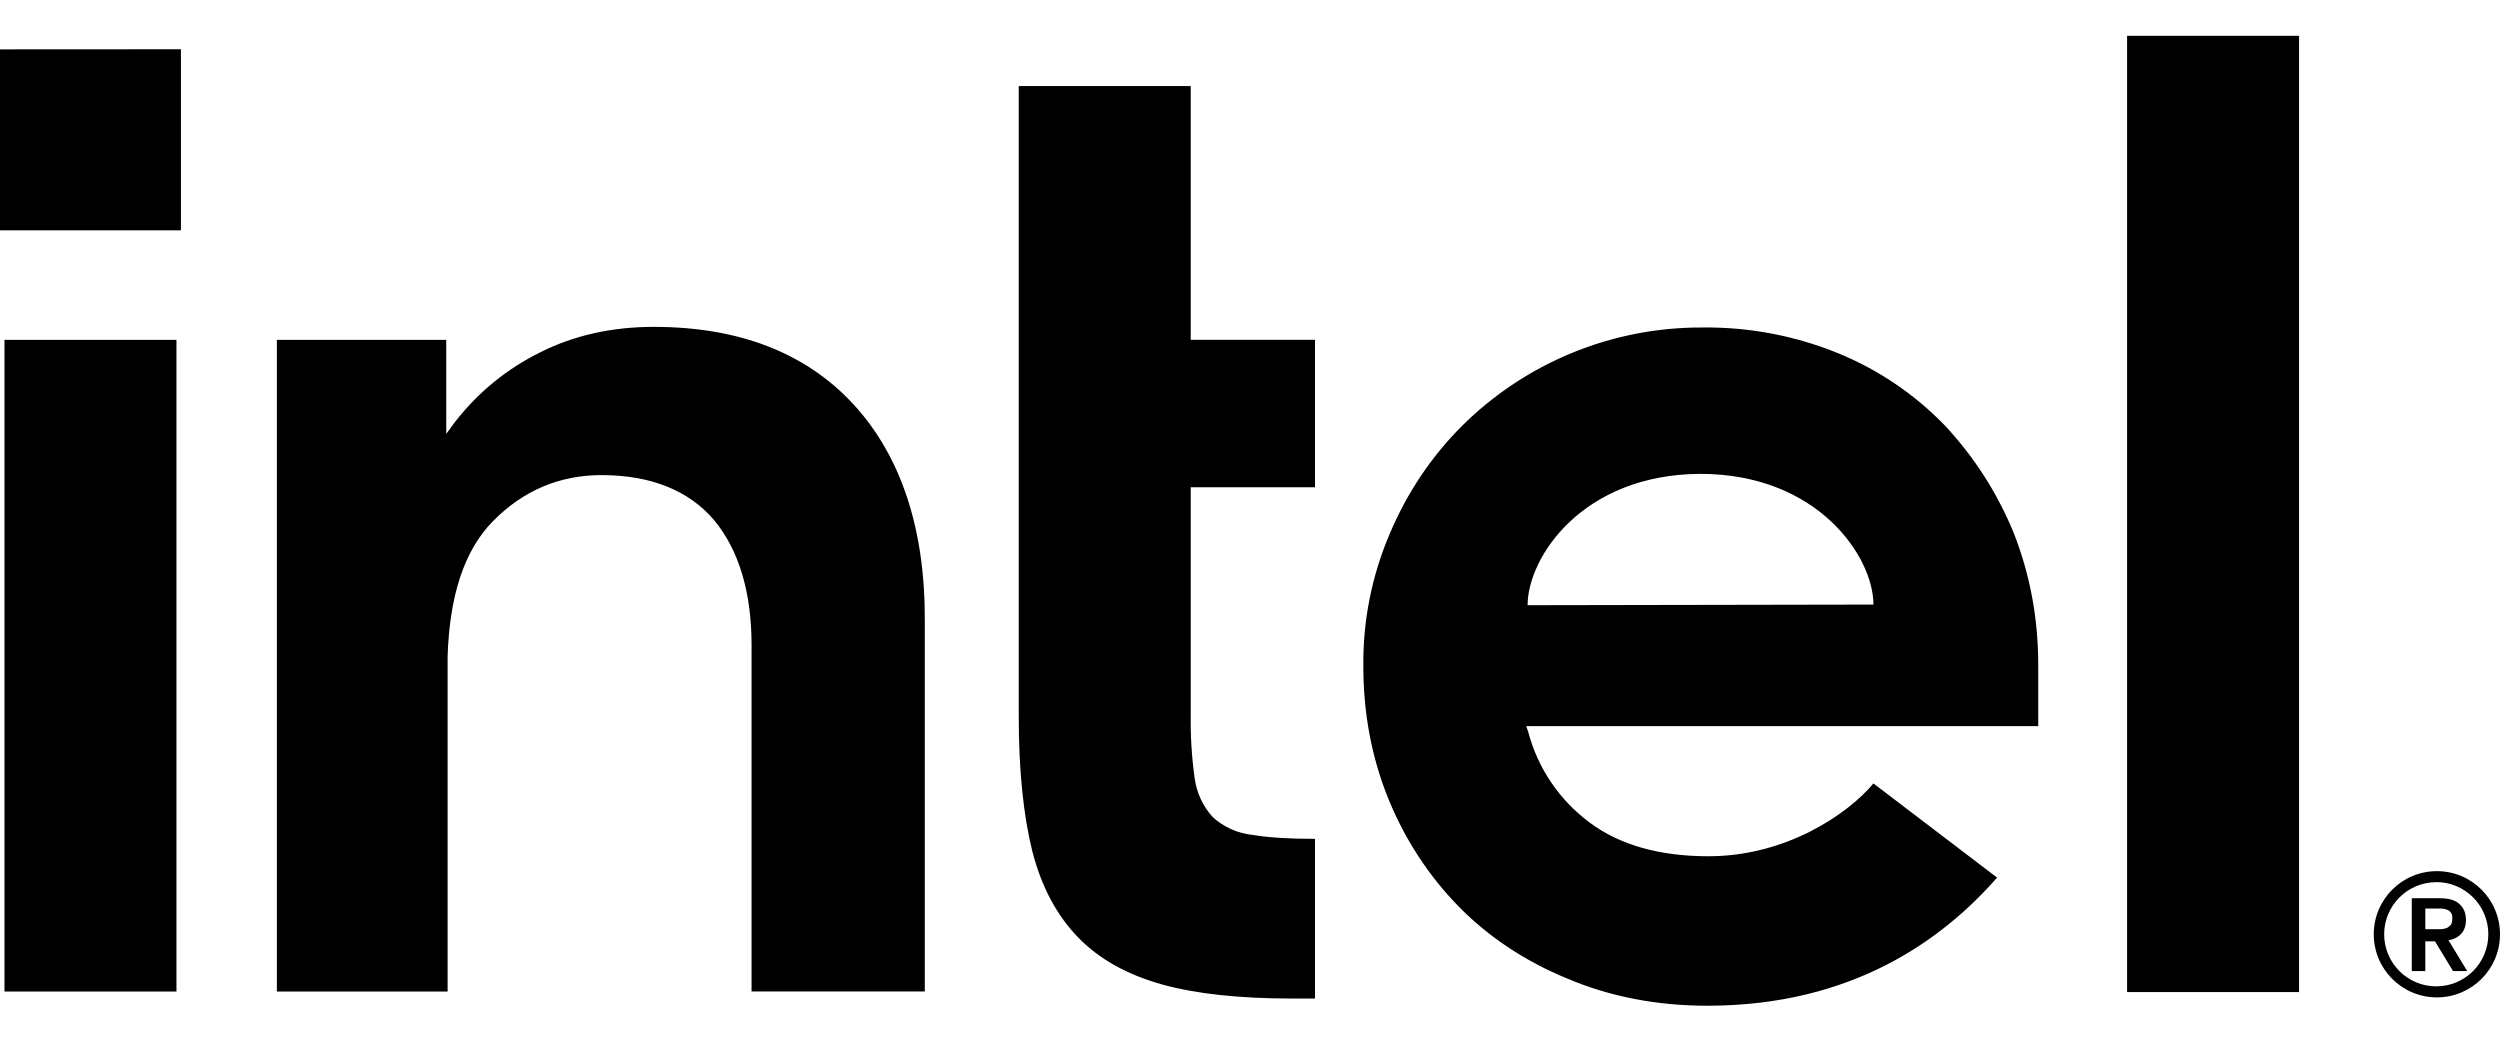
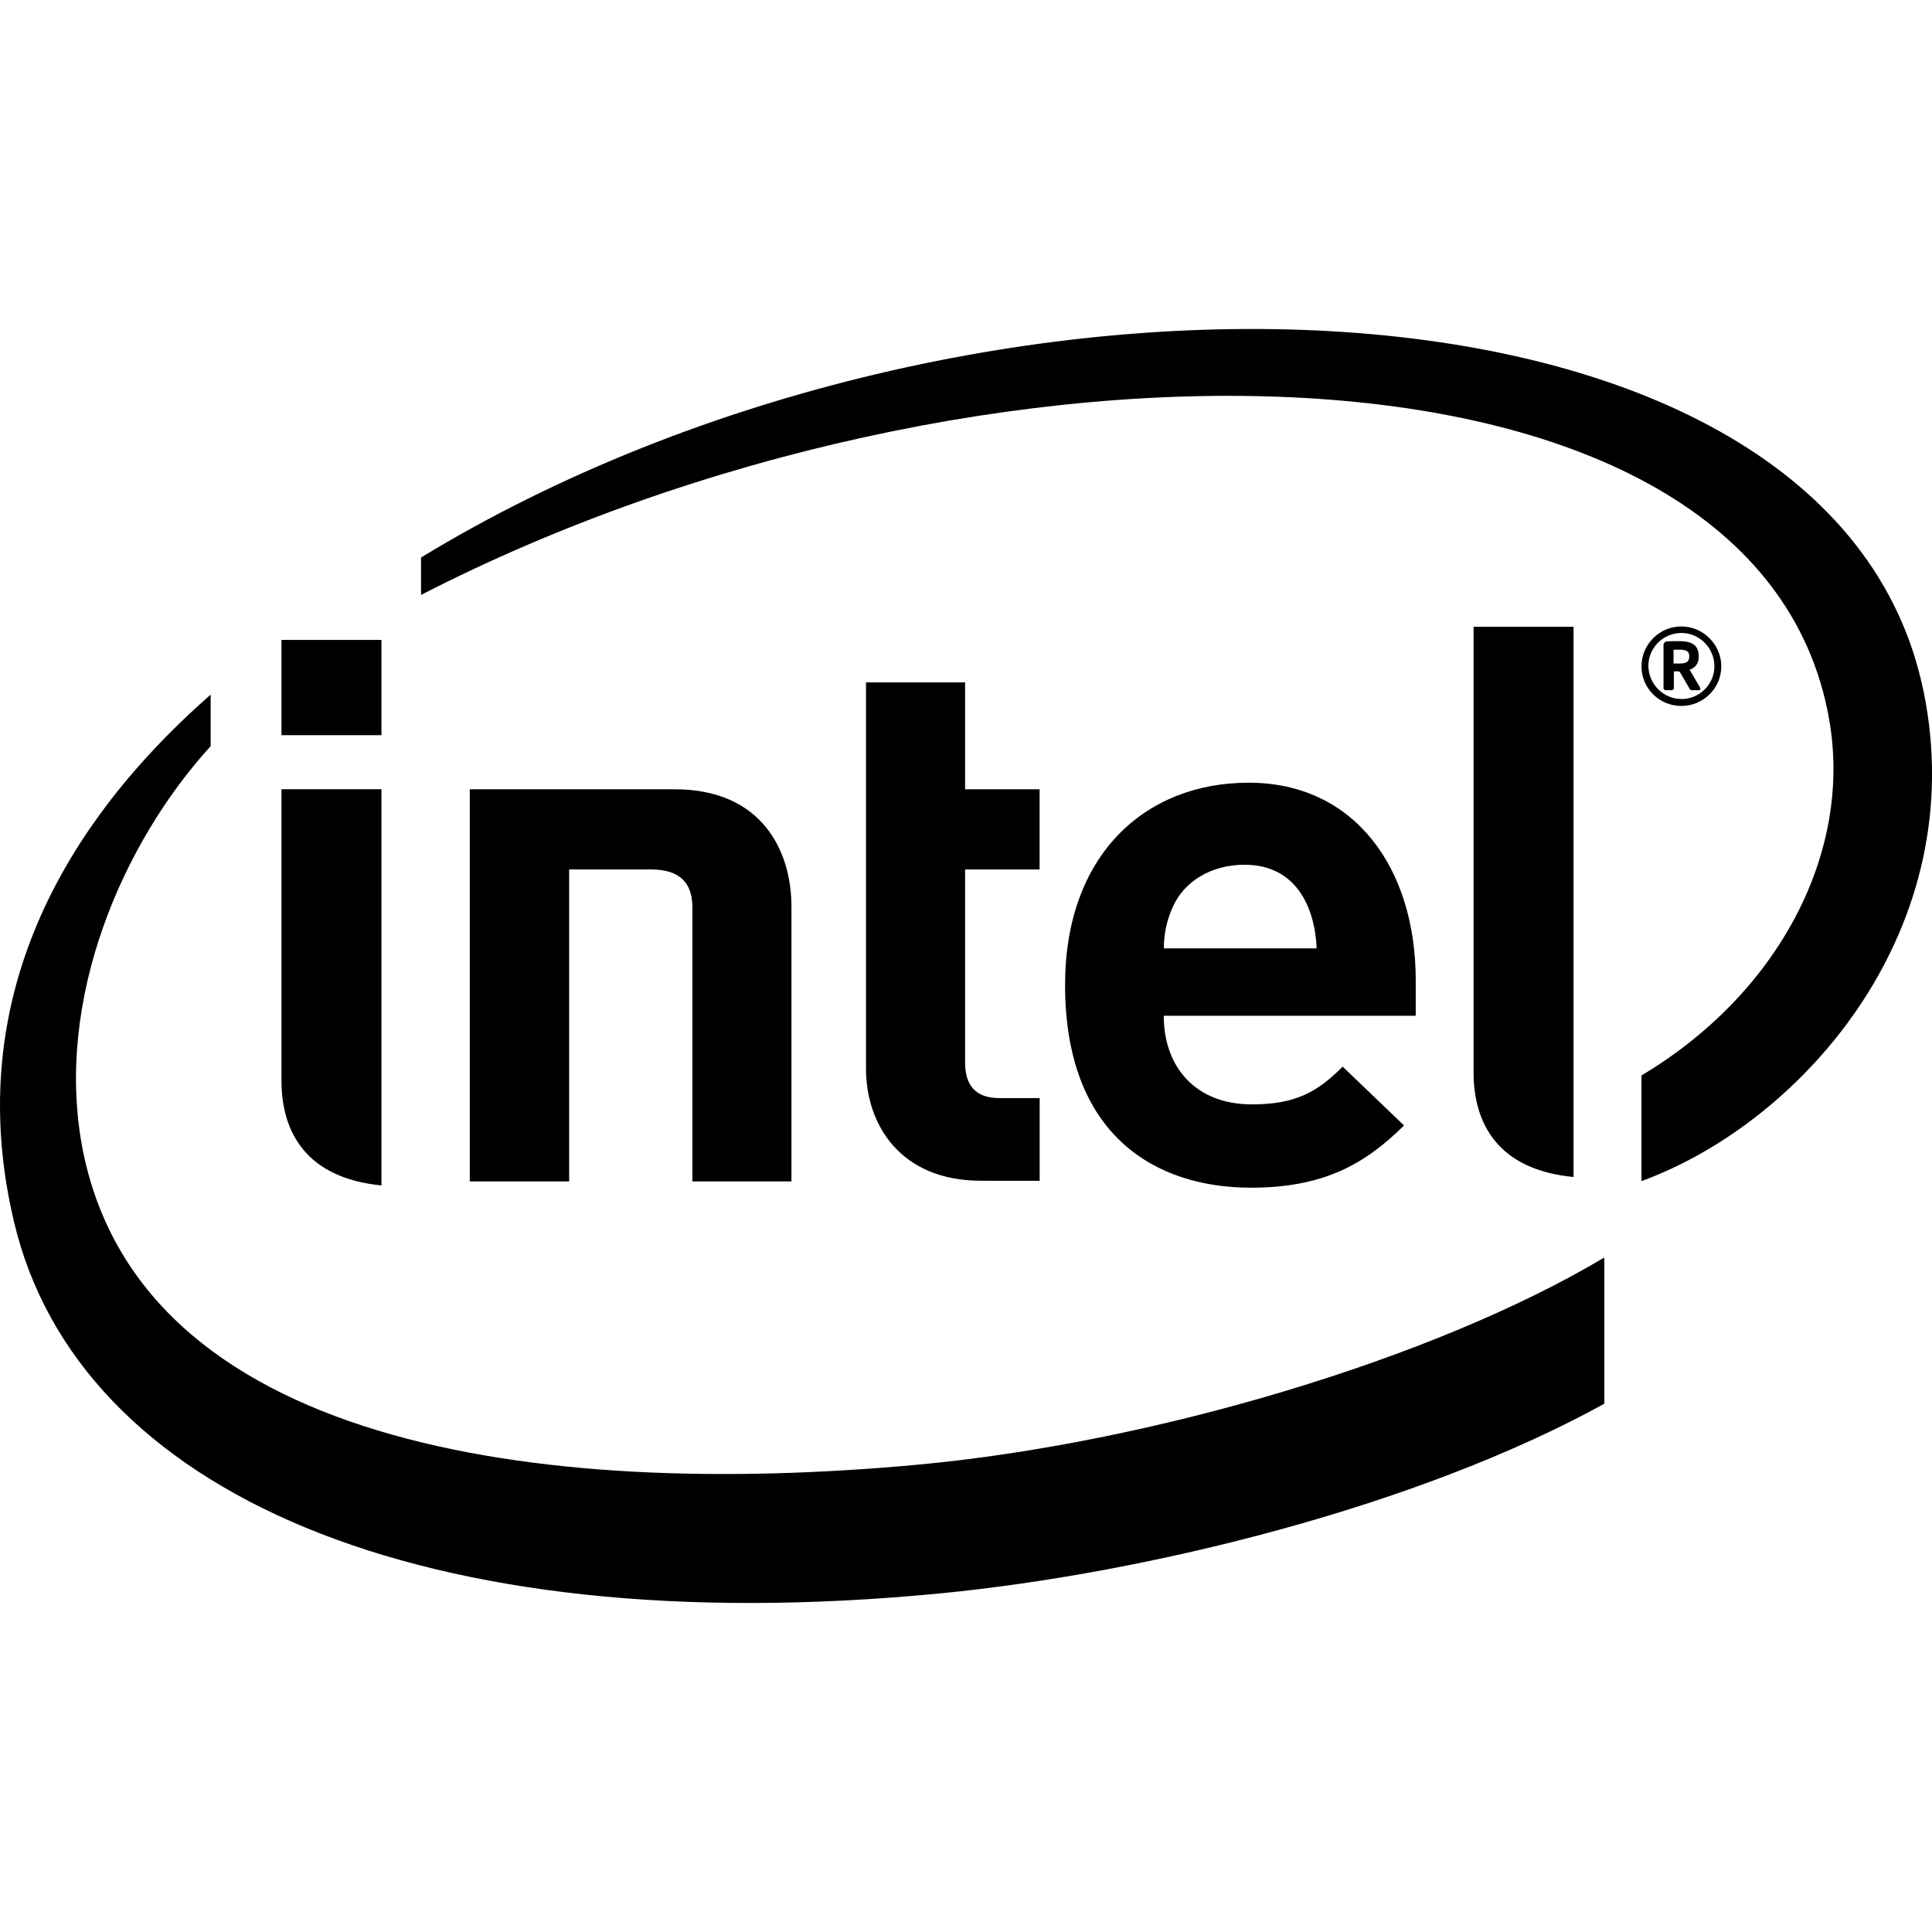
- <svg xmlns="http://www.w3.org/2000/svg" role="img" viewBox="0 0 24 10" version="1.1" id="svg1" width="24" height="10">
-   <defs id="defs1" />
-   <path fill="currentColor" d="m 20.42,0.344 v 9.18 h 1.651 v -9.18 z M 0,0.474 v 1.737 h 1.737 v -1.738 z m 9.78,0.352 v 6.053 c 0,0.513 0.044,0.945 0.13,1.292 0.087,0.34 0.235,0.618 0.44,0.828 0.203,0.21 0.475,0.359 0.803,0.451 0.334,0.093 0.754,0.136 1.255,0.136 h 0.216 v -1.533 c -0.24,0 -0.445,-0.012 -0.593,-0.037 a 0.672,0.672 0 0 1 -0.39,-0.173 0.693,0.693 0 0 1 -0.173,-0.377 4.002,4.002 0 0 1 -0.037,-0.606 v -2.182 h 1.193 v -1.416 h -1.193 v -2.436 z m -3.505,2.312 c -0.396,0 -0.76,0.08 -1.082,0.241 -0.327,0.161 -0.6,0.384 -0.822,0.668 L 4.284,4.165 V 3.263 H 2.658 v 6.256 h 1.639 v -3.214 c 0.018,-0.588 0.16,-1.02 0.433,-1.299 0.29,-0.297 0.642,-0.445 1.044,-0.445 0.476,0 0.841,0.149 1.082,0.433 0.235,0.284 0.359,0.686 0.359,1.2 v 3.324 H 8.878 V 5.97 C 8.884,5.08 8.649,4.375 8.192,3.88 7.734,3.385 7.092,3.138 6.275,3.138 Z m 10.065,0.006 a 3.252,3.252 0 0 0 -2.306,0.946 c -0.29,0.29 -0.525,0.637 -0.692,1.033 a 3.145,3.145 0 0 0 -0.254,1.273 c 0,0.452 0.08,0.878 0.241,1.274 0.161,0.395 0.39,0.742 0.674,1.032 0.284,0.29 0.637,0.526 1.045,0.693 0.408,0.173 0.86,0.26 1.342,0.26 1.397,0 2.262,-0.637 2.782,-1.23 l -1.187,-0.904 c -0.248,0.297 -0.841,0.699 -1.583,0.699 -0.464,0 -0.847,-0.105 -1.138,-0.321 a 1.588,1.588 0 0 1 -0.593,-0.872 l -0.019,-0.056 h 4.915 v -0.587 c 0,-0.451 -0.08,-0.872 -0.235,-1.267 A 3.393,3.393 0 0 0 18.671,4.085 3.013,3.013 0 0 0 17.651,3.393 3.345,3.345 0 0 0 16.34,3.144 Z M 0.043,3.263 v 6.256 h 1.651 v -6.256 z m 16.278,1.286 c 1.132,0 1.664,0.797 1.664,1.255 l -3.32,0.006 c 0,-0.458 0.525,-1.255 1.656,-1.261 z m 7.073,3.814 a 0.606,0.606 0 0 0 -0.606,0.606 0.606,0.606 0 0 0 0.606,0.606 A 0.606,0.606 0 0 0 24,8.969 0.606,0.606 0 0 0 23.394,8.363 Z m -0.008,0.105 a 0.5,0.5 0 0 1 0.002,0 0.5,0.5 0 0 1 0.5,0.501 0.5,0.5 0 0 1 -0.5,0.5 0.5,0.5 0 0 1 -0.5,-0.5 0.5,0.5 0 0 1 0.498,-0.5 z m -0.233,0.155 v 0.699 h 0.13 v -0.285 h 0.093 l 0.173,0.285 h 0.136 l -0.18,-0.297 a 0.191,0.191 0 0 0 0.118,-0.056 c 0.03,-0.03 0.05,-0.074 0.05,-0.136 0,-0.068 -0.02,-0.117 -0.063,-0.154 -0.037,-0.038 -0.105,-0.056 -0.185,-0.056 z m 0.13,0.099 h 0.154 c 0.019,0 0.037,0.006 0.056,0.012 a 0.064,0.064 0 0 1 0.037,0.031 c 0.013,0.013 0.012,0.031 0.012,0.056 a 0.124,0.124 0 0 1 -0.012,0.055 0.164,0.164 0 0 1 -0.037,0.031 c -0.019,0.006 -0.037,0.013 -0.056,0.013 h -0.154 z" id="path1" />
+ <svg xmlns="http://www.w3.org/2000/svg" width="800px" height="800px" viewBox="0 0 32 32">
+   <path fill="currentColor" d="M9.427 14.401v5.167h-1.646v-6.495h3.396c1.443 0 1.932 1.021 1.932 1.943v4.552h-1.641v-4.542c0-0.391-0.198-0.625-0.682-0.625zM20.615 14.323c-0.568 0-1 0.286-1.182 0.682-0.104 0.219-0.156 0.458-0.156 0.703h2.531c-0.031-0.703-0.354-1.385-1.193-1.385zM19.276 16.828c0 0.839 0.521 1.464 1.458 1.464 0.724 0 1.083-0.203 1.505-0.625l1.016 0.974c-0.646 0.641-1.333 1.031-2.536 1.031-1.573 0-3.078-0.859-3.078-3.359 0-2.141 1.313-3.349 3.042-3.349 1.755 0 2.766 1.417 2.766 3.271v0.589h-4.172zM16.25 19.557c-1.339 0-1.906-0.932-1.906-1.854v-6.401h1.641v1.771h1.234v1.328h-1.234v3.198c0 0.38 0.177 0.589 0.568 0.589h0.667v1.37zM6.318 12.177h-1.656v-1.578h1.656zM6.323 19.635c-1.24-0.12-1.661-0.87-1.661-1.74v-4.823h1.656v6.568zM26.063 19.495c-1.24-0.12-1.656-0.87-1.656-1.734v-7.38h1.656v9.12zM31.859 11.448c-1.5-7.328-15.724-7.792-24.885-2.214v0.62c9.151-4.708 22.141-4.677 23.323 2.063 0.391 2.234-0.865 4.557-3.109 5.896v1.75c2.703-0.99 5.474-4.198 4.672-8.115zM15.198 24.26c-6.323 0.583-12.917-0.339-13.839-5.276-0.448-2.438 0.667-5.021 2.13-6.625v-0.854c-2.646 2.323-4.083 5.266-3.255 8.74 1.057 4.458 6.714 6.984 15.344 6.146 3.417-0.333 7.891-1.432 10.995-3.141v-2.422c-2.818 1.682-7.49 3.073-11.375 3.432zM27.979 10.865c0-0.078-0.052-0.104-0.156-0.104h-0.104v0.229h0.104c0.104 0 0.156-0.031 0.156-0.109zM28.141 11.432h-0.125c-0.010 0-0.021-0.005-0.026-0.016l-0.167-0.286c-0.005-0.005-0.016-0.010-0.026-0.010h-0.073v0.281c0 0.016-0.016 0.031-0.031 0.031h-0.109c-0.016 0-0.031-0.016-0.031-0.031v-0.714c0-0.036 0.021-0.057 0.052-0.063 0.068-0.005 0.135-0.005 0.203-0.005 0.203 0 0.328 0.057 0.328 0.25v0.010c0 0.12-0.063 0.182-0.151 0.214l0.172 0.292c0 0.005 0.005 0.016 0.005 0.021 0.005 0.010-0.005 0.026-0.021 0.026zM27.849 10.484c-0.302 0-0.547 0.245-0.547 0.547 0.005 0.302 0.25 0.547 0.552 0.547 0.297 0 0.542-0.245 0.542-0.542 0-0.302-0.245-0.552-0.547-0.552zM27.849 11.693c-0.365 0-0.661-0.292-0.661-0.656s0.297-0.661 0.661-0.661c0.359 0 0.661 0.297 0.661 0.661s-0.302 0.656-0.661 0.656z" />
</svg>
